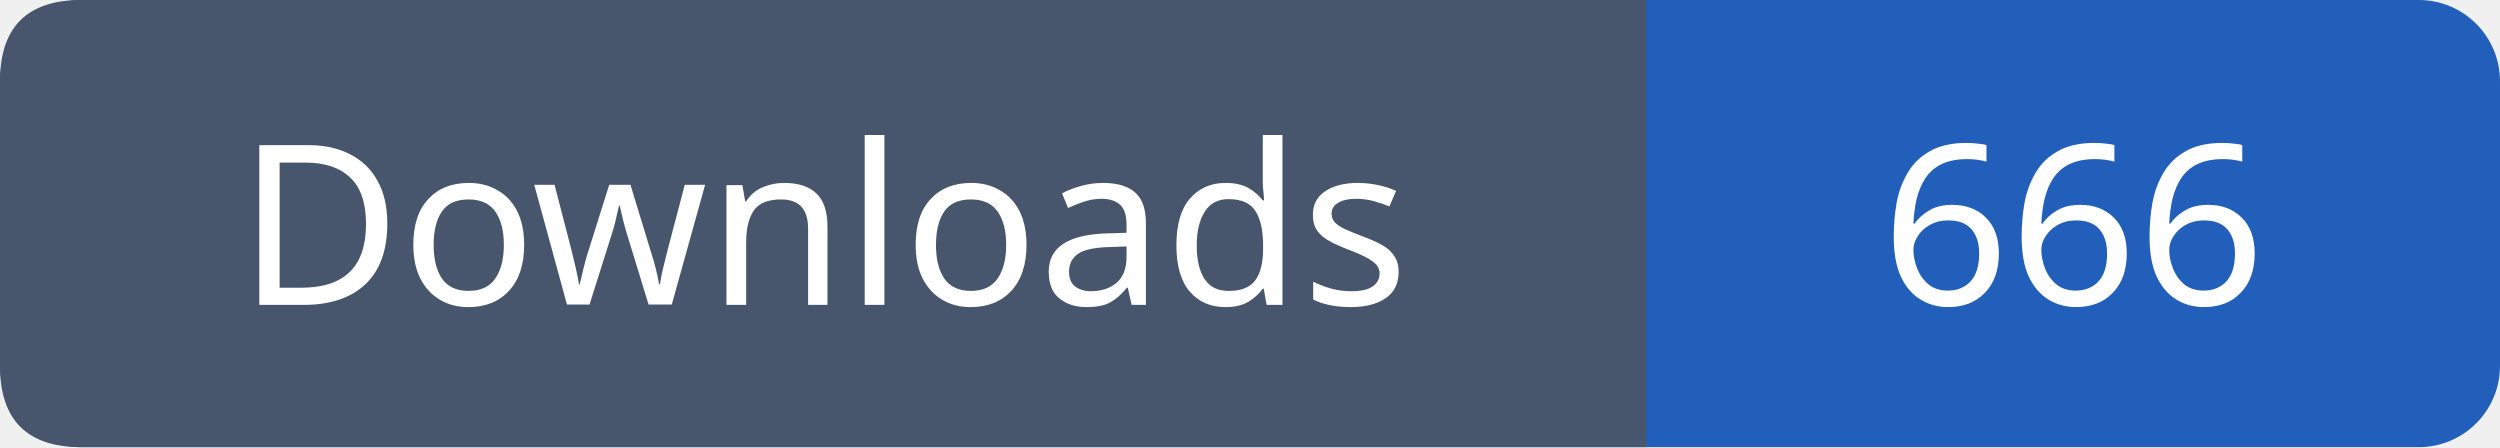
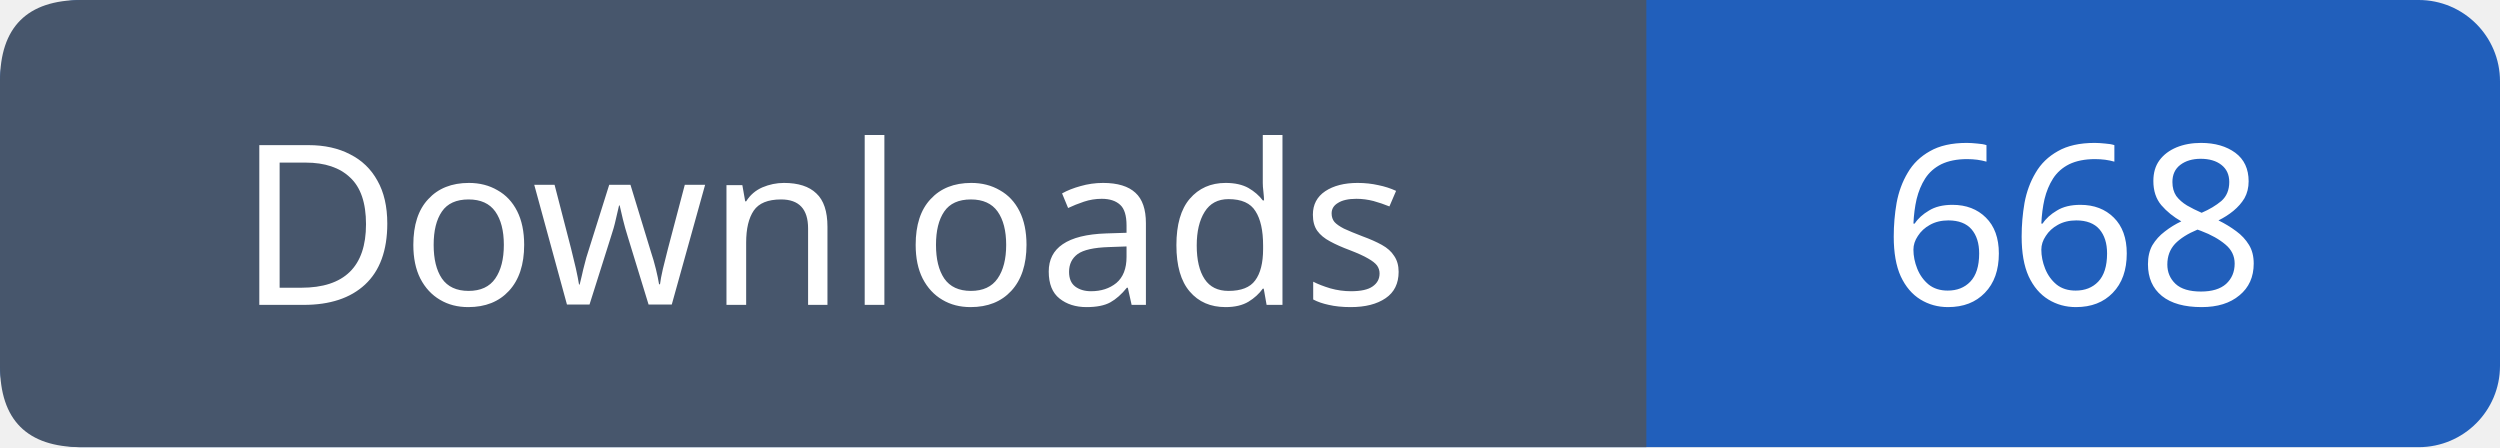
- <svg xmlns="http://www.w3.org/2000/svg" width="123" height="22" role="img" aria-label="Downloads: 666">
+ <svg xmlns="http://www.w3.org/2000/svg" width="123" height="22" role="img" aria-label="Downloads: 668">
  <rect width="123" height="22" rx="4" fill="#215fbb" />
  <path fill="#47566c" d="M4 0h77v22H4q-4 0-4-4V4q0-4 4-4" />
  <g font-family="Verdana,sans-serif" font-size="11" fill="white" text-anchor="middle">
    <text x="40.5" y="15">Downloads</text>
-     <text x="102.0" y="15">666</text>
+     <text x="102.0" y="15">668</text>
  </g>
</svg>
